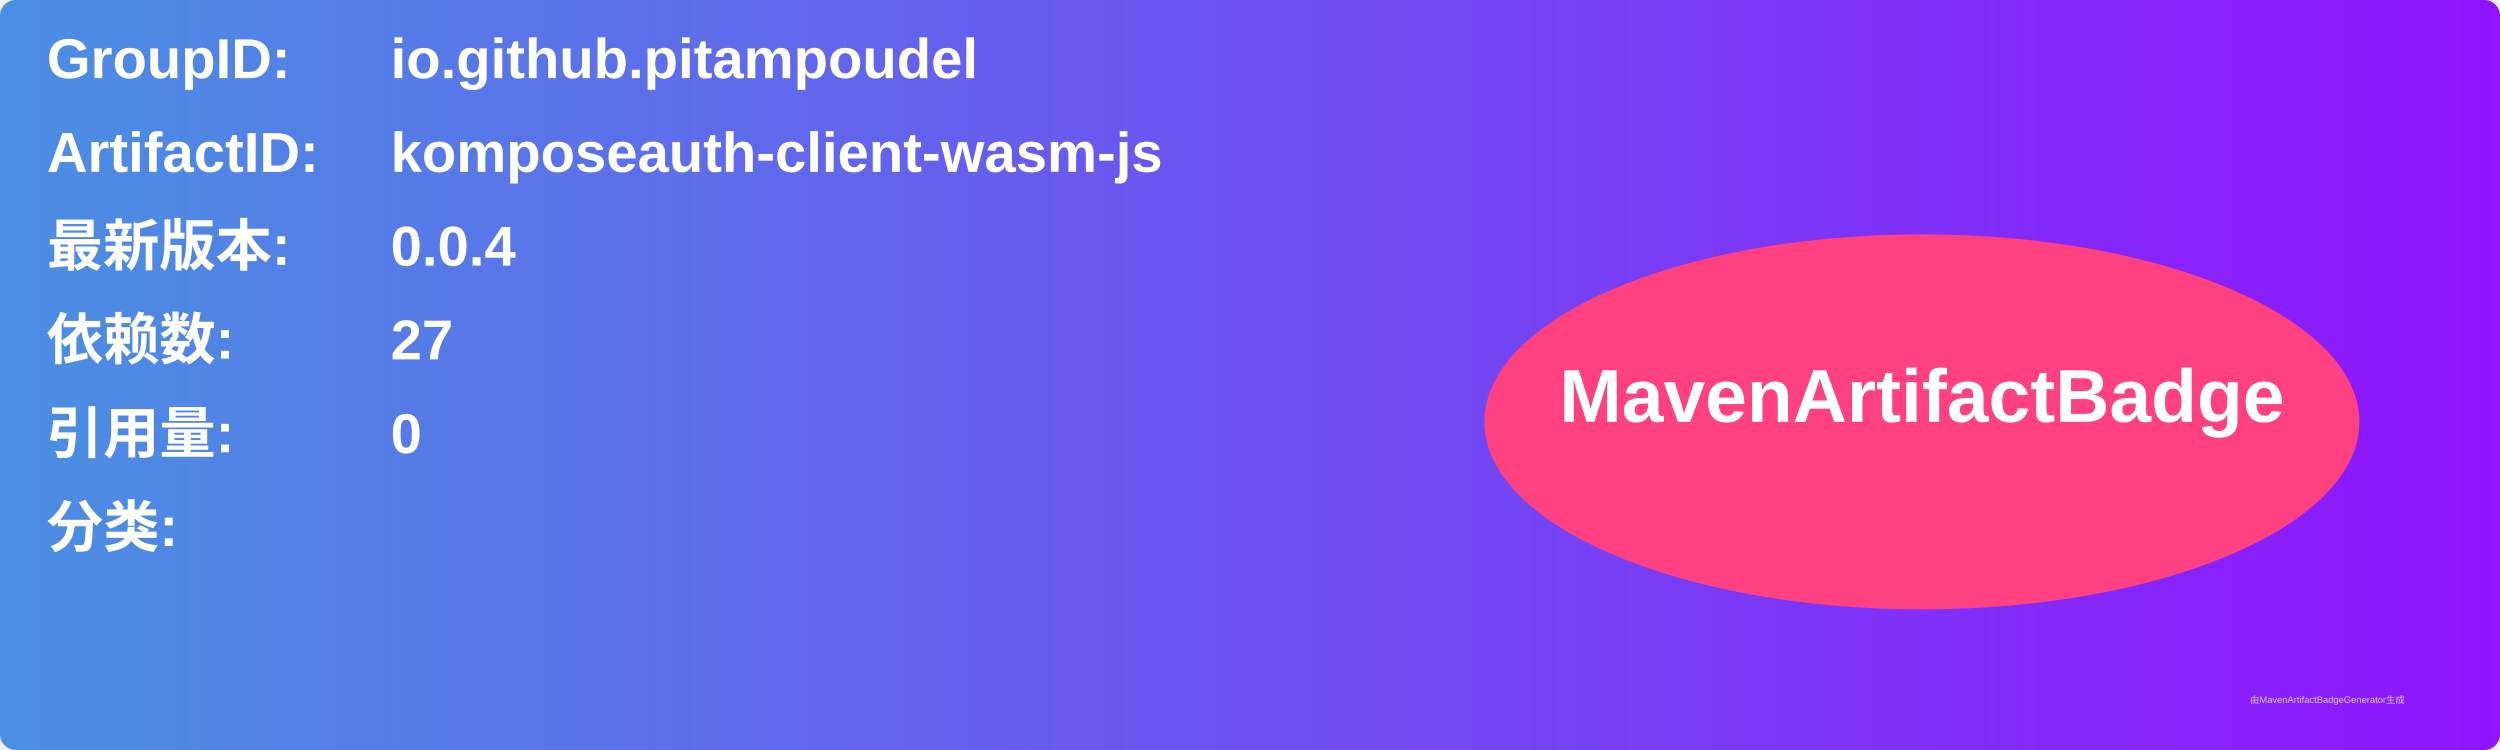
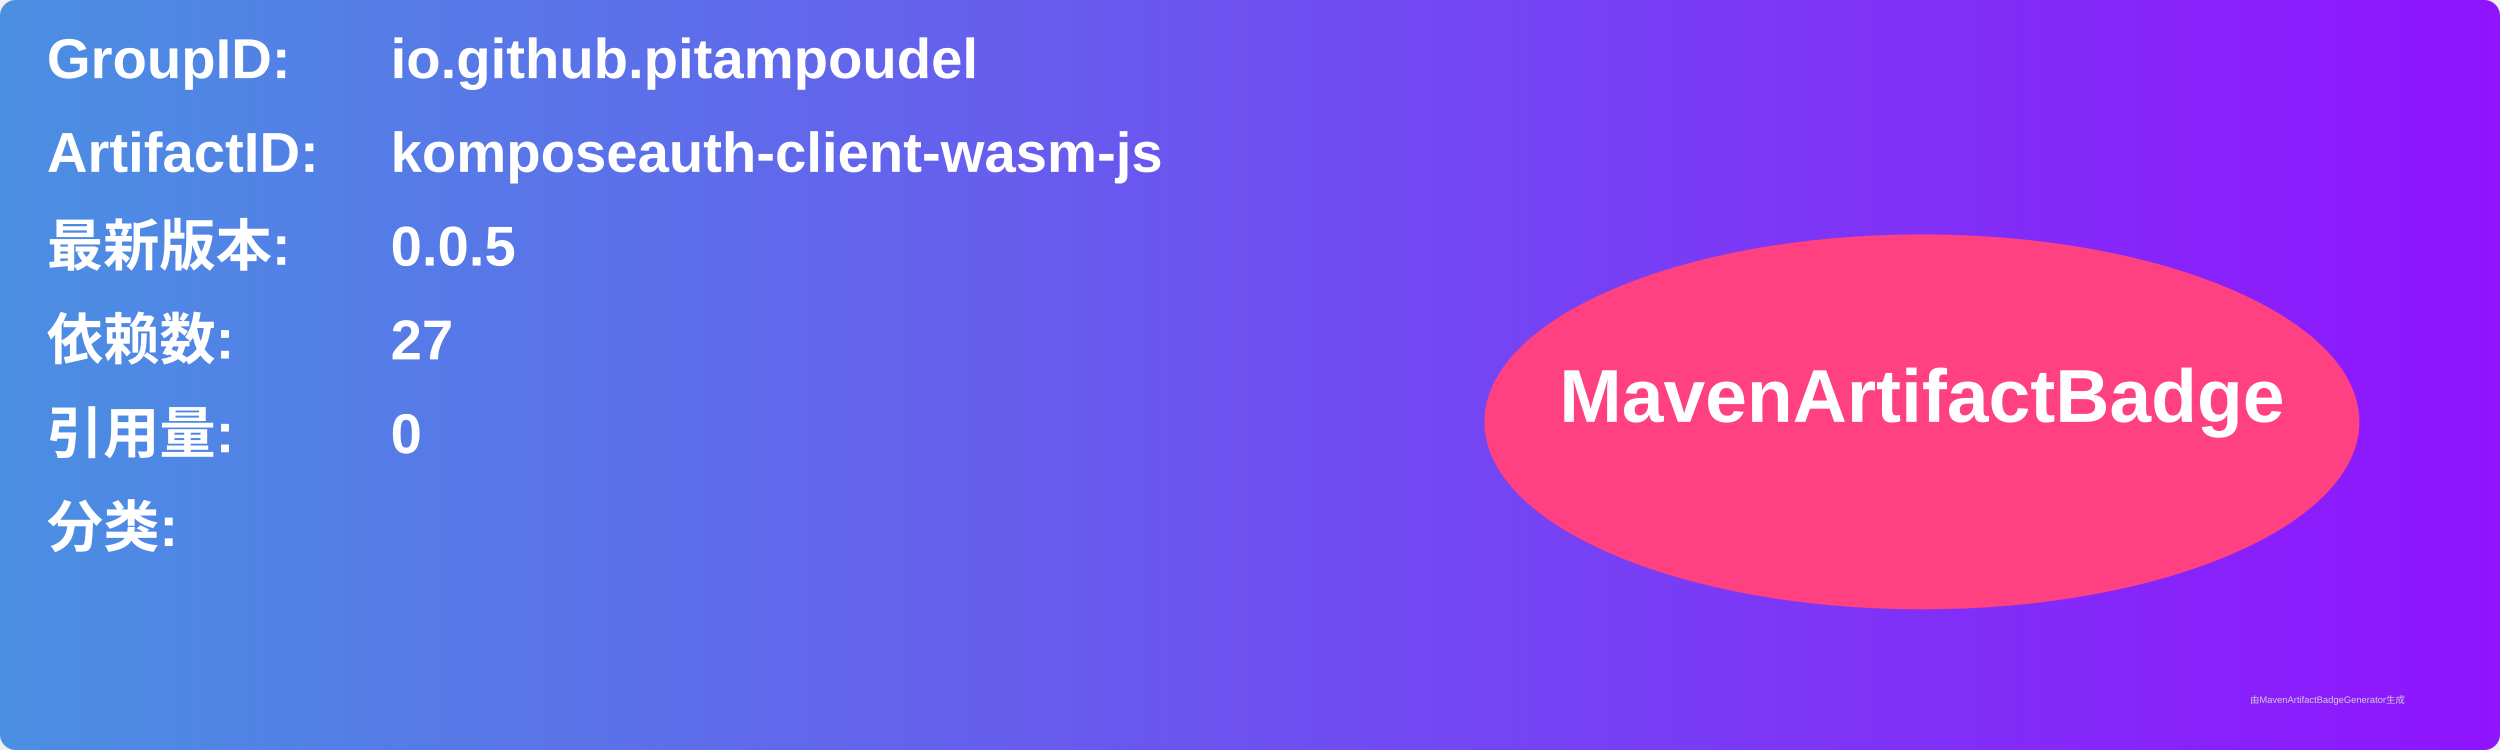
<svg xmlns="http://www.w3.org/2000/svg" width="800" height="240" viewBox="0 0 800 240">
  <linearGradient id="grad" x1="0%" y1="0%" x2="100%" y2="0%">
    <stop offset="0%" stop-color="#4a90e2" />
    <stop offset="100%" stop-color="#9013fe" />
  </linearGradient>
  <rect width="100%" height="100%" rx="5" ry="5" fill="url(#grad)" />
  <g transform="translate(15, 15)">
    <text x="0" y="10" font-family="Arial" font-size="18" fill="white" font-weight="bold" width="260">GroupID:</text>
    <text x="110" y="10" font-family="Arial" font-size="18" fill="white" font-weight="bold" width="460">io.github.pitampoudel</text>
    <text x="0" y="40" font-family="Arial" font-size="18" fill="white" font-weight="bold" width="260">ArtifactID:</text>
    <text x="110" y="40" font-family="Arial" font-size="18" fill="white" font-weight="bold" width="460">komposeauth-client-wasm-js</text>
    <text x="0" y="70" font-family="Arial" font-size="18" fill="white" font-weight="bold">最新版本:</text>
    <text x="110" y="70" font-family="Arial" font-size="18" fill="white" font-weight="bold">
-       <tspan font-weight="bold">0.0.4</tspan>
+       <tspan font-weight="bold">0.0.5</tspan>
    </text>
    <text x="0" y="100" font-family="Arial" font-size="18" fill="white" font-weight="bold">依赖数: </text>
    <text x="110" y="100" font-family="Arial" font-size="18" fill="white">
      <tspan font-weight="bold">27</tspan>
    </text>
    <text x="0" y="130" font-family="Arial" font-size="18" fill="white" font-weight="bold">引用量: </text>
    <text x="110" y="130" font-family="Arial" font-size="18" fill="white">
      <tspan font-weight="bold">0</tspan>
    </text>
    <text x="0" y="160" font-family="Arial" font-size="18" fill="white" font-weight="bold">分类:</text>
    <text x="10" y="190" font-family="Arial" font-size="10" fill="white">
      <tspan font-weight="bold" />
    </text>
    <ellipse cx="600" cy="120" rx="140" ry="60" fill="#ff4081" />
    <text x="600" y="120" text-anchor="middle" font-family="Arial" font-size="24" fill="white" font-weight="bold">MavenArtifactBadge</text>
  </g>
  <text x="720" y="225" font-family="Arial" font-size="3" fill="#d0d0d0">由MavenArtifactBadgeGenerator生成</text>
</svg>
